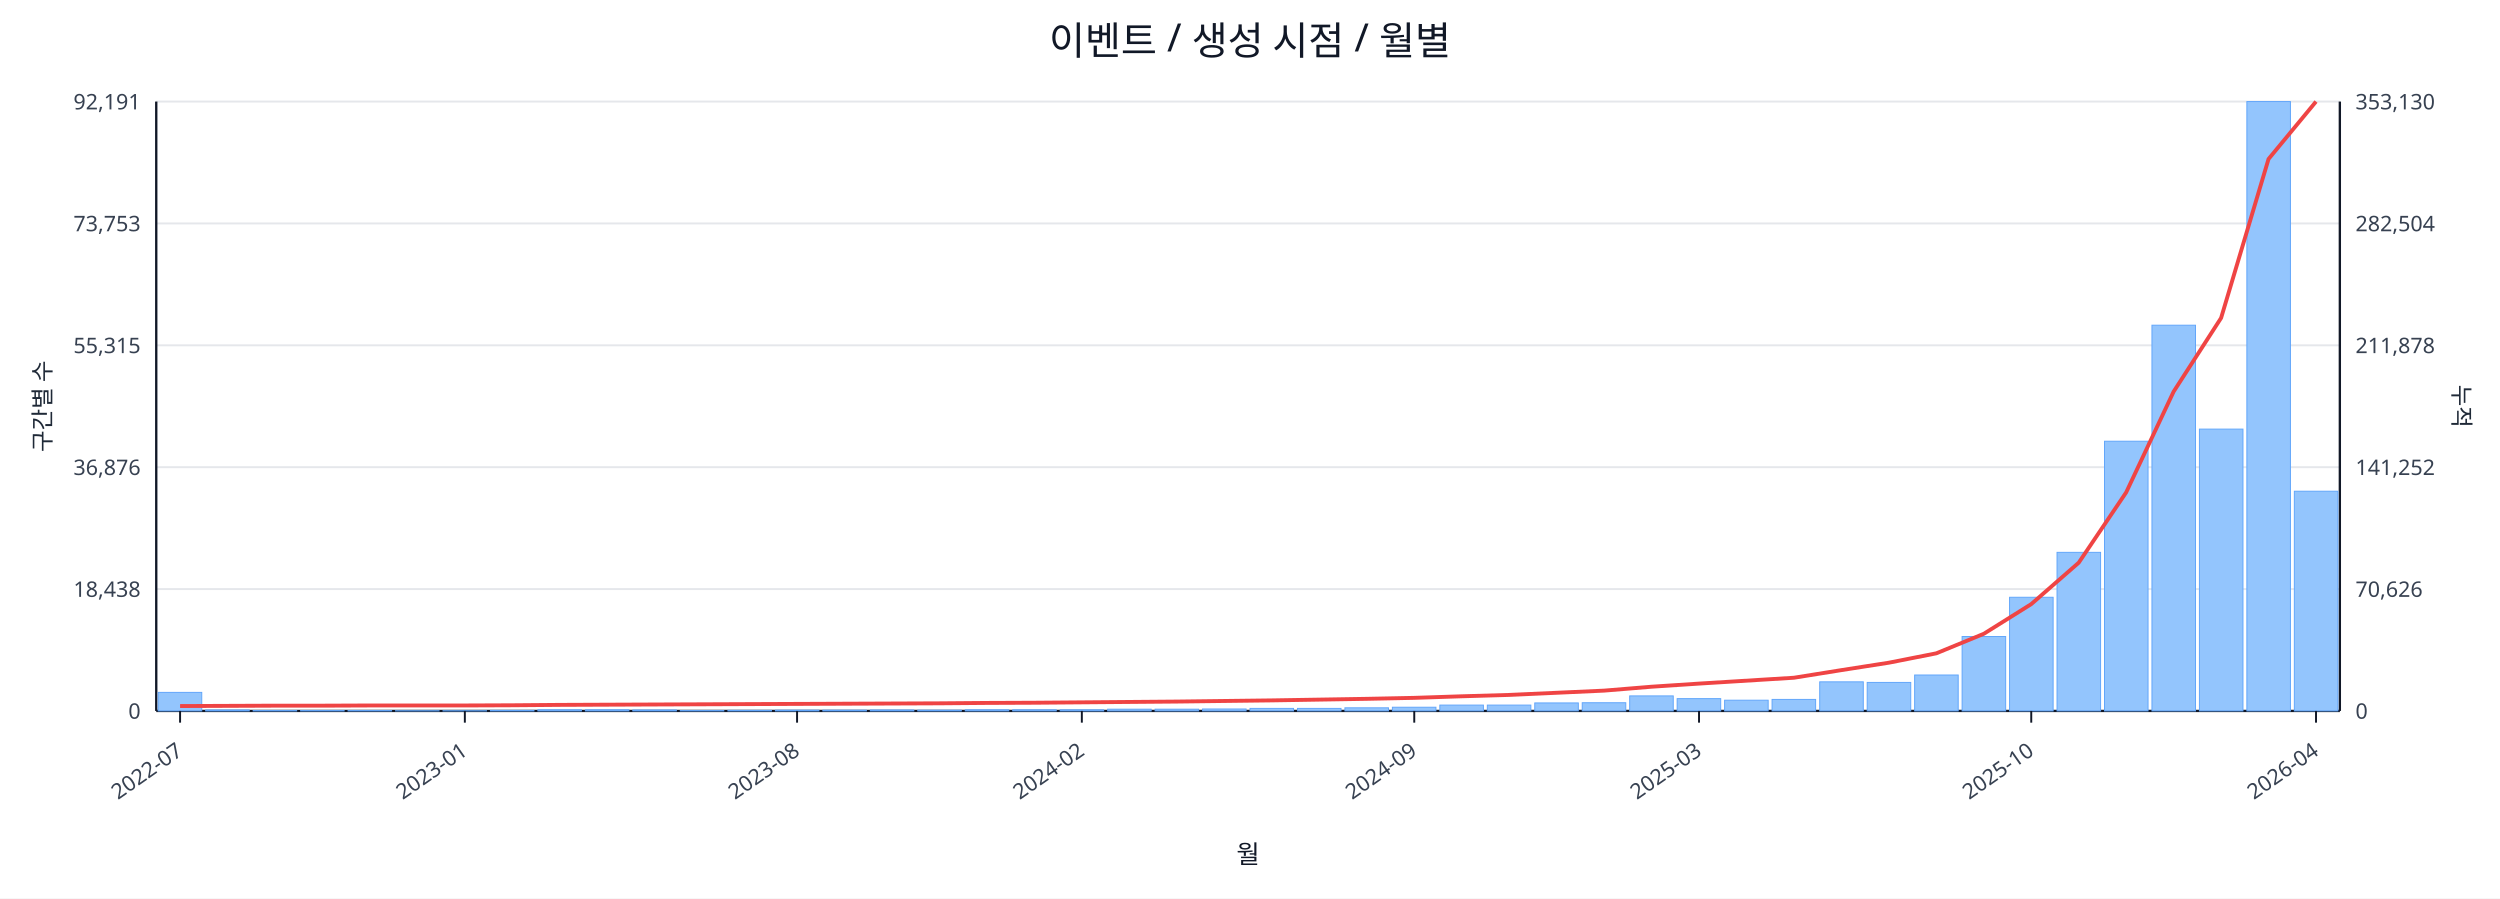
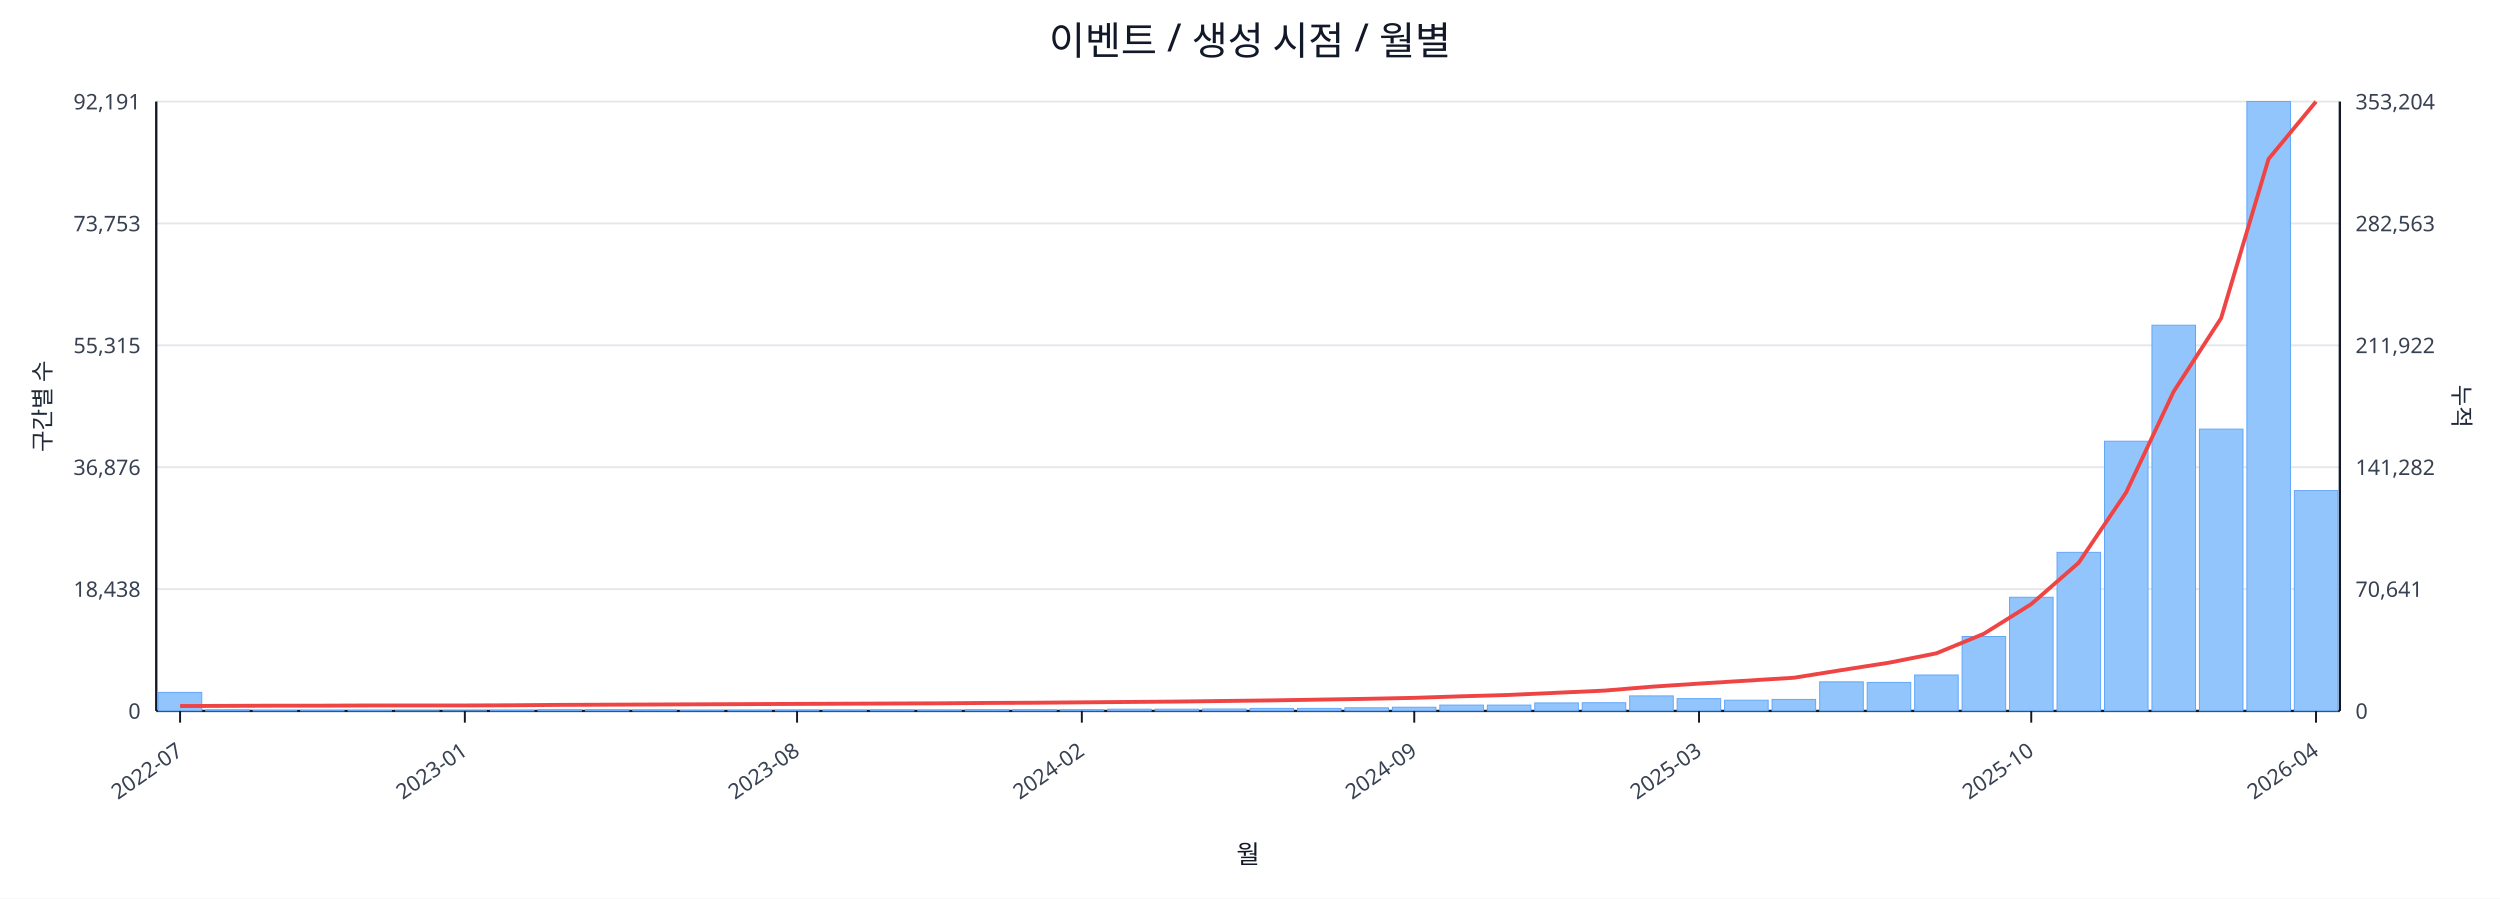
<svg xmlns="http://www.w3.org/2000/svg" width="1280" height="460" viewBox="0 0 1280 460">
  <rect x="0" y="0" width="100%" height="100%" fill="#ffffff" />
  <text x="640.0" y="28" font-size="20" text-anchor="middle" font-family="sans-serif" fill="#111827">이벤트 / 생성 시점 / 월별</text>
  <line x1="80.0" y1="52.0" x2="1198.0" y2="52.0" stroke="#e5e7eb" stroke-width="1" />
  <text x="72.0" y="56.0" font-size="11" text-anchor="end" font-family="sans-serif" fill="#374151">92,191</text>
-   <text x="1206.0" y="56.0" font-size="11" text-anchor="start" font-family="sans-serif" fill="#374151">353,130</text>
+   <text x="1206.0" y="56.0" font-size="11" text-anchor="start" font-family="sans-serif" fill="#374151">353,204</text>
  <line x1="80.0" y1="114.4" x2="1198.0" y2="114.4" stroke="#e5e7eb" stroke-width="1" />
  <text x="72.0" y="118.4" font-size="11" text-anchor="end" font-family="sans-serif" fill="#374151">73,753</text>
-   <text x="1206.0" y="118.4" font-size="11" text-anchor="start" font-family="sans-serif" fill="#374151">282,504</text>
+   <text x="1206.0" y="118.4" font-size="11" text-anchor="start" font-family="sans-serif" fill="#374151">282,563</text>
  <line x1="80.0" y1="176.8" x2="1198.0" y2="176.8" stroke="#e5e7eb" stroke-width="1" />
  <text x="72.0" y="180.8" font-size="11" text-anchor="end" font-family="sans-serif" fill="#374151">55,315</text>
-   <text x="1206.0" y="180.8" font-size="11" text-anchor="start" font-family="sans-serif" fill="#374151">211,878</text>
+   <text x="1206.0" y="180.8" font-size="11" text-anchor="start" font-family="sans-serif" fill="#374151">211,922</text>
  <line x1="80.0" y1="239.2" x2="1198.0" y2="239.2" stroke="#e5e7eb" stroke-width="1" />
  <text x="72.0" y="243.2" font-size="11" text-anchor="end" font-family="sans-serif" fill="#374151">36,876</text>
-   <text x="1206.0" y="243.2" font-size="11" text-anchor="start" font-family="sans-serif" fill="#374151">141,252</text>
+   <text x="1206.0" y="243.2" font-size="11" text-anchor="start" font-family="sans-serif" fill="#374151">141,282</text>
  <line x1="80.0" y1="301.6" x2="1198.0" y2="301.6" stroke="#e5e7eb" stroke-width="1" />
  <text x="72.0" y="305.6" font-size="11" text-anchor="end" font-family="sans-serif" fill="#374151">18,438</text>
-   <text x="1206.0" y="305.6" font-size="11" text-anchor="start" font-family="sans-serif" fill="#374151">70,626</text>
+   <text x="1206.0" y="305.6" font-size="11" text-anchor="start" font-family="sans-serif" fill="#374151">70,641</text>
  <line x1="80.0" y1="364.0" x2="1198.0" y2="364.0" stroke="#e5e7eb" stroke-width="1" />
  <text x="72.0" y="368.0" font-size="11" text-anchor="end" font-family="sans-serif" fill="#374151">0</text>
  <text x="1206.0" y="368.0" font-size="11" text-anchor="start" font-family="sans-serif" fill="#374151">0</text>
  <line x1="80.0" y1="364.0" x2="1198.0" y2="364.0" stroke="#111827" stroke-width="1.2" />
  <line x1="80.0" y1="52.0" x2="80.0" y2="364.0" stroke="#111827" stroke-width="1.2" />
  <line x1="1198.0" y1="52.0" x2="1198.0" y2="364.0" stroke="#111827" stroke-width="1.2" />
  <rect x="81.0" y="354.5" width="22.3" height="9.5" fill="#93c5fd" stroke="#60a5fa" stroke-width="0.5" />
  <rect x="105.3" y="363.5" width="22.3" height="0.5" fill="#93c5fd" stroke="#60a5fa" stroke-width="0.5" />
  <rect x="129.6" y="363.8" width="22.3" height="0.2" fill="#93c5fd" stroke="#60a5fa" stroke-width="0.5" />
  <rect x="153.9" y="363.8" width="22.3" height="0.2" fill="#93c5fd" stroke="#60a5fa" stroke-width="0.5" />
  <rect x="178.2" y="363.8" width="22.3" height="0.2" fill="#93c5fd" stroke="#60a5fa" stroke-width="0.5" />
  <rect x="202.5" y="363.9" width="22.3" height="0.1" fill="#93c5fd" stroke="#60a5fa" stroke-width="0.5" />
  <rect x="226.8" y="363.9" width="22.3" height="0.1" fill="#93c5fd" stroke="#60a5fa" stroke-width="0.5" />
  <rect x="251.1" y="363.7" width="22.3" height="0.3" fill="#93c5fd" stroke="#60a5fa" stroke-width="0.5" />
  <rect x="275.4" y="363.4" width="22.3" height="0.6" fill="#93c5fd" stroke="#60a5fa" stroke-width="0.5" />
  <rect x="299.7" y="363.4" width="22.3" height="0.6" fill="#93c5fd" stroke="#60a5fa" stroke-width="0.5" />
  <rect x="324.0" y="363.5" width="22.3" height="0.5" fill="#93c5fd" stroke="#60a5fa" stroke-width="0.5" />
  <rect x="348.3" y="363.8" width="22.3" height="0.2" fill="#93c5fd" stroke="#60a5fa" stroke-width="0.5" />
  <rect x="372.7" y="363.7" width="22.3" height="0.3" fill="#93c5fd" stroke="#60a5fa" stroke-width="0.5" />
  <rect x="397.0" y="363.6" width="22.3" height="0.4" fill="#93c5fd" stroke="#60a5fa" stroke-width="0.5" />
  <rect x="421.3" y="363.6" width="22.3" height="0.4" fill="#93c5fd" stroke="#60a5fa" stroke-width="0.5" />
  <rect x="445.6" y="363.5" width="22.3" height="0.5" fill="#93c5fd" stroke="#60a5fa" stroke-width="0.5" />
  <rect x="469.9" y="363.6" width="22.3" height="0.4" fill="#93c5fd" stroke="#60a5fa" stroke-width="0.5" />
  <rect x="494.2" y="363.4" width="22.3" height="0.6" fill="#93c5fd" stroke="#60a5fa" stroke-width="0.5" />
  <rect x="518.5" y="363.4" width="22.3" height="0.6" fill="#93c5fd" stroke="#60a5fa" stroke-width="0.5" />
  <rect x="542.8" y="363.4" width="22.3" height="0.6" fill="#93c5fd" stroke="#60a5fa" stroke-width="0.5" />
  <rect x="567.1" y="363.1" width="22.3" height="0.9" fill="#93c5fd" stroke="#60a5fa" stroke-width="0.5" />
  <rect x="591.4" y="363.1" width="22.3" height="0.9" fill="#93c5fd" stroke="#60a5fa" stroke-width="0.5" />
  <rect x="615.7" y="363.0" width="22.3" height="1.0" fill="#93c5fd" stroke="#60a5fa" stroke-width="0.5" />
  <rect x="640.0" y="362.7" width="22.3" height="1.3" fill="#93c5fd" stroke="#60a5fa" stroke-width="0.5" />
  <rect x="664.3" y="362.7" width="22.3" height="1.3" fill="#93c5fd" stroke="#60a5fa" stroke-width="0.5" />
  <rect x="688.6" y="362.4" width="22.3" height="1.6" fill="#93c5fd" stroke="#60a5fa" stroke-width="0.5" />
  <rect x="712.9" y="362.1" width="22.3" height="1.9" fill="#93c5fd" stroke="#60a5fa" stroke-width="0.5" />
  <rect x="737.2" y="361.0" width="22.3" height="3.0" fill="#93c5fd" stroke="#60a5fa" stroke-width="0.5" />
  <rect x="761.5" y="361.0" width="22.3" height="3.0" fill="#93c5fd" stroke="#60a5fa" stroke-width="0.5" />
  <rect x="785.8" y="359.9" width="22.3" height="4.1" fill="#93c5fd" stroke="#60a5fa" stroke-width="0.5" />
  <rect x="810.1" y="359.8" width="22.3" height="4.2" fill="#93c5fd" stroke="#60a5fa" stroke-width="0.5" />
  <rect x="834.4" y="356.3" width="22.3" height="7.7" fill="#93c5fd" stroke="#60a5fa" stroke-width="0.5" />
  <rect x="858.7" y="357.7" width="22.3" height="6.3" fill="#93c5fd" stroke="#60a5fa" stroke-width="0.5" />
  <rect x="883.0" y="358.5" width="22.3" height="5.5" fill="#93c5fd" stroke="#60a5fa" stroke-width="0.5" />
  <rect x="907.3" y="358.1" width="22.3" height="5.9" fill="#93c5fd" stroke="#60a5fa" stroke-width="0.5" />
  <rect x="931.7" y="349.1" width="22.3" height="14.9" fill="#93c5fd" stroke="#60a5fa" stroke-width="0.5" />
  <rect x="956.0" y="349.4" width="22.3" height="14.6" fill="#93c5fd" stroke="#60a5fa" stroke-width="0.5" />
  <rect x="980.3" y="345.6" width="22.3" height="18.4" fill="#93c5fd" stroke="#60a5fa" stroke-width="0.5" />
  <rect x="1004.6" y="325.9" width="22.3" height="38.1" fill="#93c5fd" stroke="#60a5fa" stroke-width="0.5" />
  <rect x="1028.9" y="305.8" width="22.3" height="58.2" fill="#93c5fd" stroke="#60a5fa" stroke-width="0.5" />
  <rect x="1053.2" y="282.8" width="22.3" height="81.2" fill="#93c5fd" stroke="#60a5fa" stroke-width="0.5" />
  <rect x="1077.5" y="225.9" width="22.3" height="138.1" fill="#93c5fd" stroke="#60a5fa" stroke-width="0.5" />
  <rect x="1101.8" y="166.5" width="22.3" height="197.5" fill="#93c5fd" stroke="#60a5fa" stroke-width="0.5" />
  <rect x="1126.1" y="219.7" width="22.3" height="144.3" fill="#93c5fd" stroke="#60a5fa" stroke-width="0.5" />
  <rect x="1150.4" y="52.0" width="22.3" height="312.0" fill="#93c5fd" stroke="#60a5fa" stroke-width="0.5" />
-   <rect x="1174.7" y="251.5" width="22.3" height="112.5" fill="#93c5fd" stroke="#60a5fa" stroke-width="0.5" />
-   <polyline fill="none" stroke="#ef4444" stroke-width="2" points="92.2,361.5 116.5,361.4 140.8,361.3 165.1,361.3 189.4,361.2 213.7,361.2 238.0,361.2 262.3,361.1 286.6,360.9 310.9,360.8 335.2,360.7 359.5,360.6 383.8,360.5 408.1,360.4 432.4,360.3 456.7,360.2 481.0,360.1 505.3,359.9 529.6,359.8 553.9,359.6 578.2,359.4 602.5,359.2 626.8,358.9 651.2,358.6 675.5,358.2 699.8,357.8 724.1,357.3 748.4,356.5 772.7,355.8 797.0,354.7 821.3,353.6 845.6,351.6 869.9,350.0 894.2,348.5 918.5,347.0 942.8,343.1 967.1,339.3 991.4,334.5 1015.7,324.5 1040.0,309.3 1064.3,288.1 1088.6,252.1 1112.9,200.5 1137.2,162.8 1161.5,81.4 1185.8,52.0" />
+   <rect x="1174.7" y="251.2" width="22.3" height="112.8" fill="#93c5fd" stroke="#60a5fa" stroke-width="0.5" />
+   <polyline fill="none" stroke="#ef4444" stroke-width="2" points="92.2,361.5 116.5,361.4 140.8,361.3 165.1,361.3 189.4,361.2 213.7,361.2 238.0,361.2 262.3,361.1 286.6,360.9 310.9,360.8 335.2,360.7 359.5,360.6 383.8,360.5 408.1,360.4 432.4,360.3 456.7,360.2 481.0,360.1 505.3,359.9 529.6,359.8 553.9,359.6 578.2,359.4 602.5,359.2 626.8,358.9 651.2,358.6 675.5,358.2 699.8,357.8 724.1,357.3 748.4,356.5 772.7,355.8 797.0,354.7 821.3,353.6 845.6,351.6 869.9,350.0 894.2,348.5 918.5,347.0 942.8,343.1 967.1,339.3 991.4,334.5 1015.7,324.5 1040.0,309.3 1064.3,288.1 1088.6,252.1 1112.9,200.5 1137.2,162.9 1161.5,81.4 1185.8,52.0" />
  <line x1="92.2" y1="364.0" x2="92.2" y2="370.0" stroke="#111827" stroke-width="1" />
  <text x="94.2" y="386.0" font-size="11" text-anchor="end" transform="rotate(-35 94.2 386.0)" font-family="sans-serif" fill="#374151">2022-07</text>
  <line x1="238.0" y1="364.0" x2="238.0" y2="370.0" stroke="#111827" stroke-width="1" />
  <text x="240.0" y="386.0" font-size="11" text-anchor="end" transform="rotate(-35 240.0 386.0)" font-family="sans-serif" fill="#374151">2023-01</text>
  <line x1="408.1" y1="364.0" x2="408.1" y2="370.0" stroke="#111827" stroke-width="1" />
  <text x="410.1" y="386.0" font-size="11" text-anchor="end" transform="rotate(-35 410.1 386.0)" font-family="sans-serif" fill="#374151">2023-08</text>
  <line x1="553.9" y1="364.0" x2="553.9" y2="370.0" stroke="#111827" stroke-width="1" />
  <text x="555.9" y="386.0" font-size="11" text-anchor="end" transform="rotate(-35 555.9 386.0)" font-family="sans-serif" fill="#374151">2024-02</text>
  <line x1="724.1" y1="364.0" x2="724.1" y2="370.0" stroke="#111827" stroke-width="1" />
  <text x="726.1" y="386.0" font-size="11" text-anchor="end" transform="rotate(-35 726.1 386.0)" font-family="sans-serif" fill="#374151">2024-09</text>
  <line x1="869.9" y1="364.0" x2="869.9" y2="370.0" stroke="#111827" stroke-width="1" />
  <text x="871.9" y="386.0" font-size="11" text-anchor="end" transform="rotate(-35 871.9 386.0)" font-family="sans-serif" fill="#374151">2025-03</text>
  <line x1="1040.0" y1="364.0" x2="1040.0" y2="370.0" stroke="#111827" stroke-width="1" />
  <text x="1042.0" y="386.0" font-size="11" text-anchor="end" transform="rotate(-35 1042.0 386.0)" font-family="sans-serif" fill="#374151">2025-10</text>
  <line x1="1185.8" y1="364.0" x2="1185.8" y2="370.0" stroke="#111827" stroke-width="1" />
  <text x="1187.8" y="386.0" font-size="11" text-anchor="end" transform="rotate(-35 1187.8 386.0)" font-family="sans-serif" fill="#374151">2026-04</text>
  <text x="26" y="208.0" font-size="12" transform="rotate(-90 26 208.0)" text-anchor="middle" font-family="sans-serif" fill="#1f2937">구간별 수</text>
  <text x="1256.0" y="208.0" font-size="12" transform="rotate(90 1256.0 208.0)" text-anchor="middle" font-family="sans-serif" fill="#1f2937">누적</text>
  <text x="639.0" y="442.0" font-size="13" text-anchor="middle" font-family="sans-serif" fill="#111827">월</text>
</svg>
